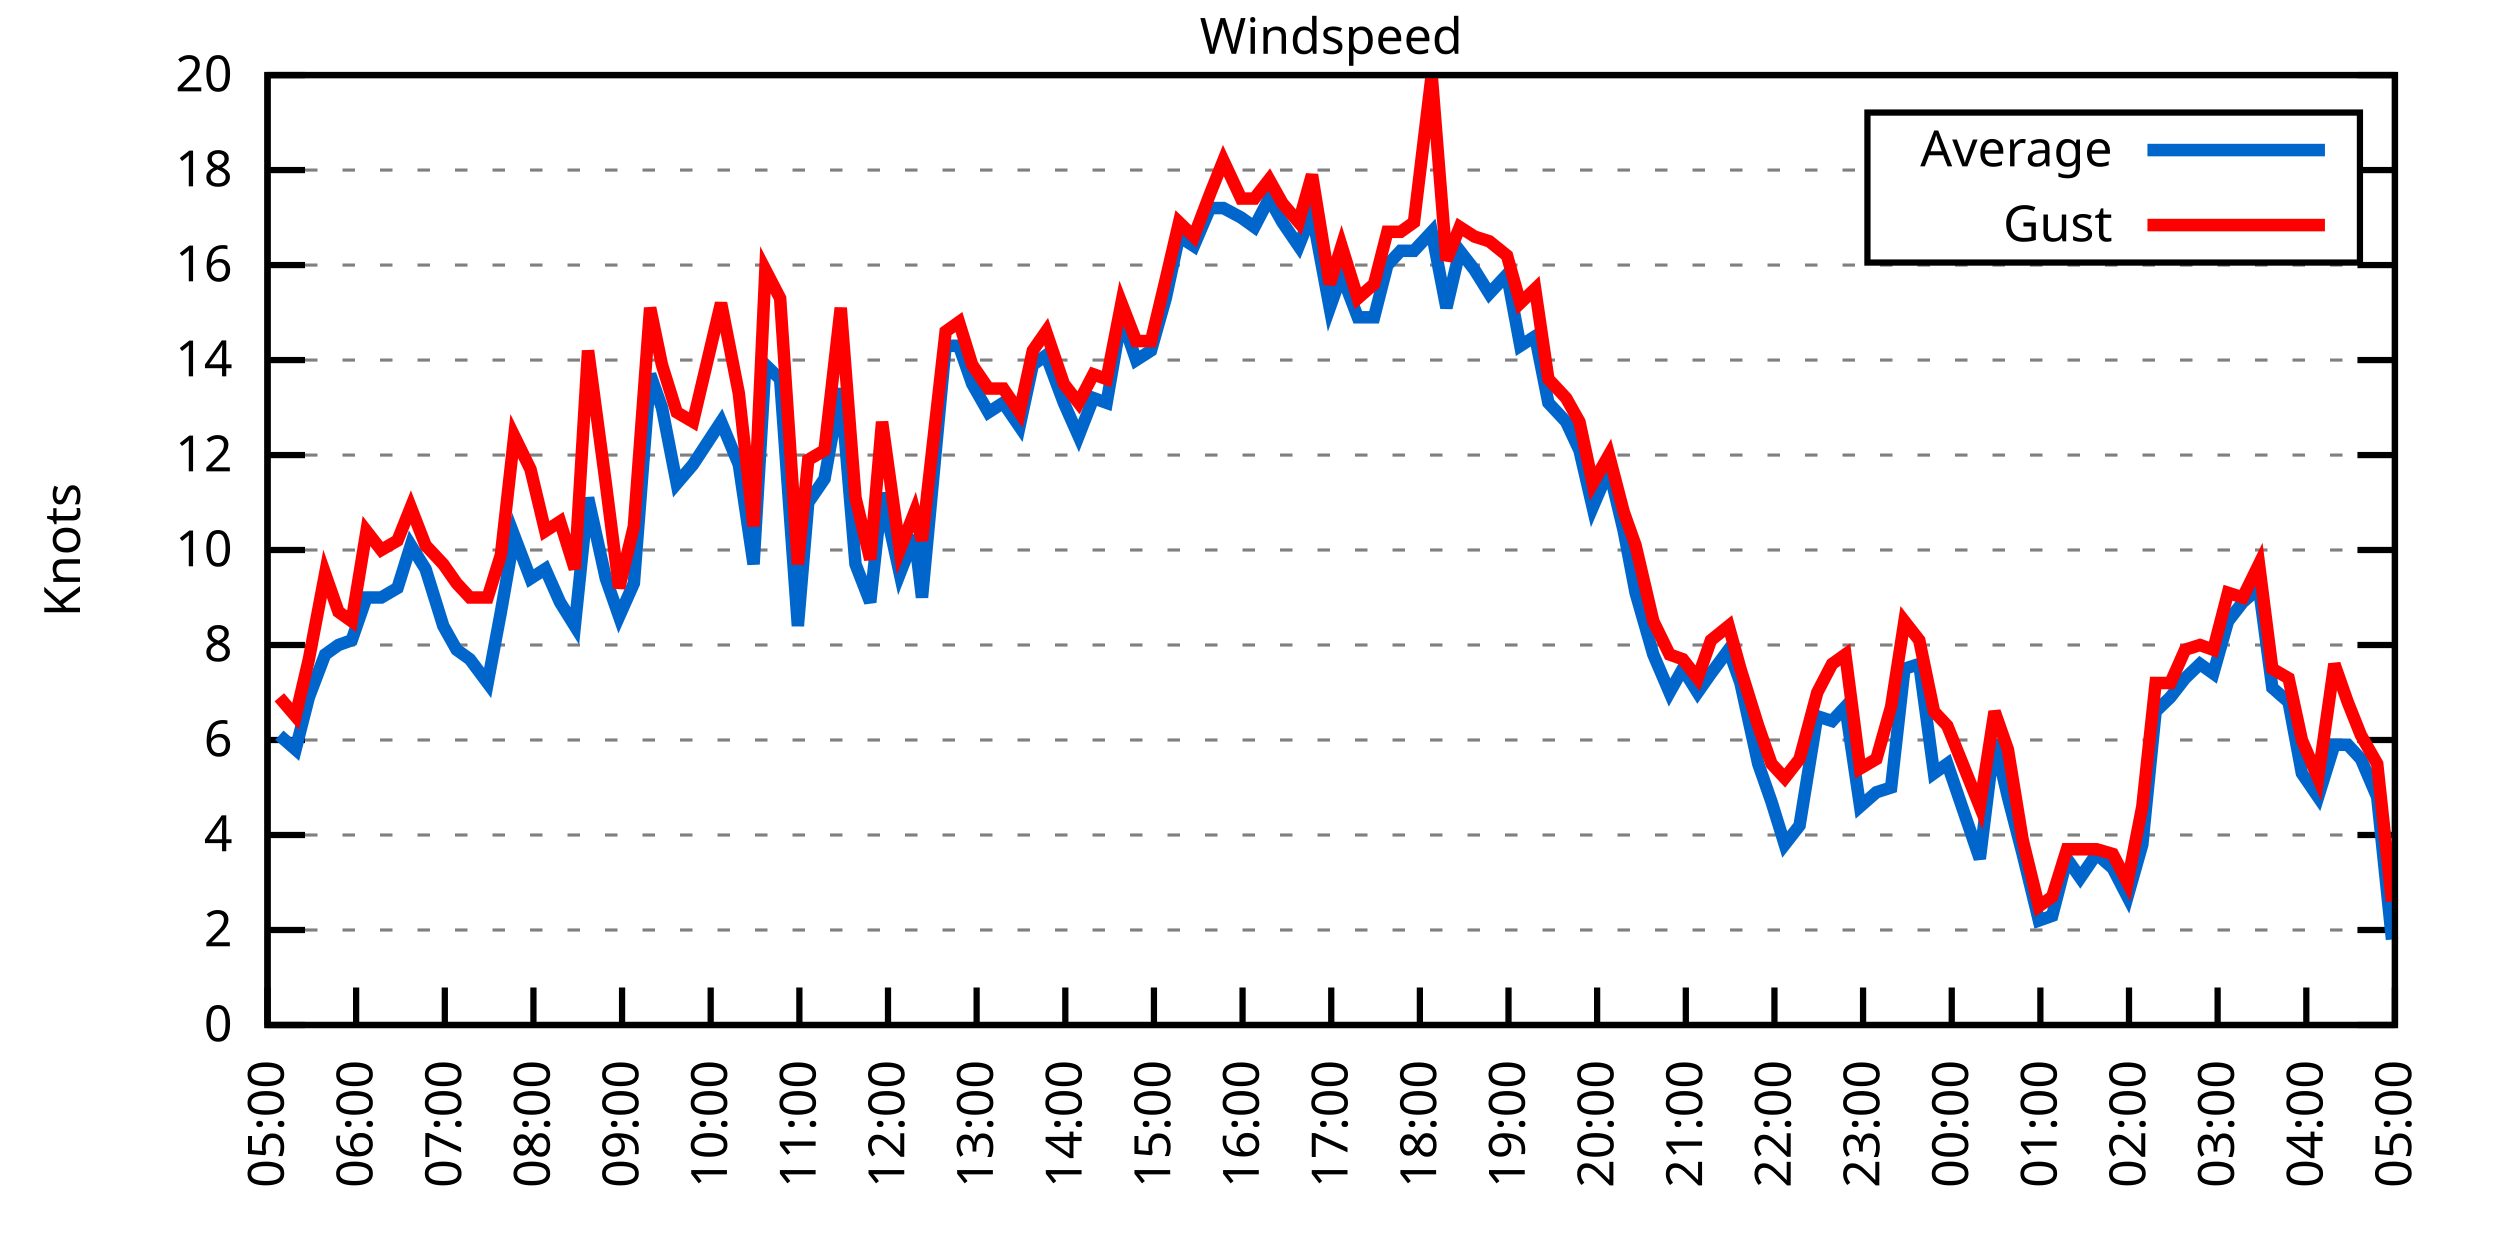
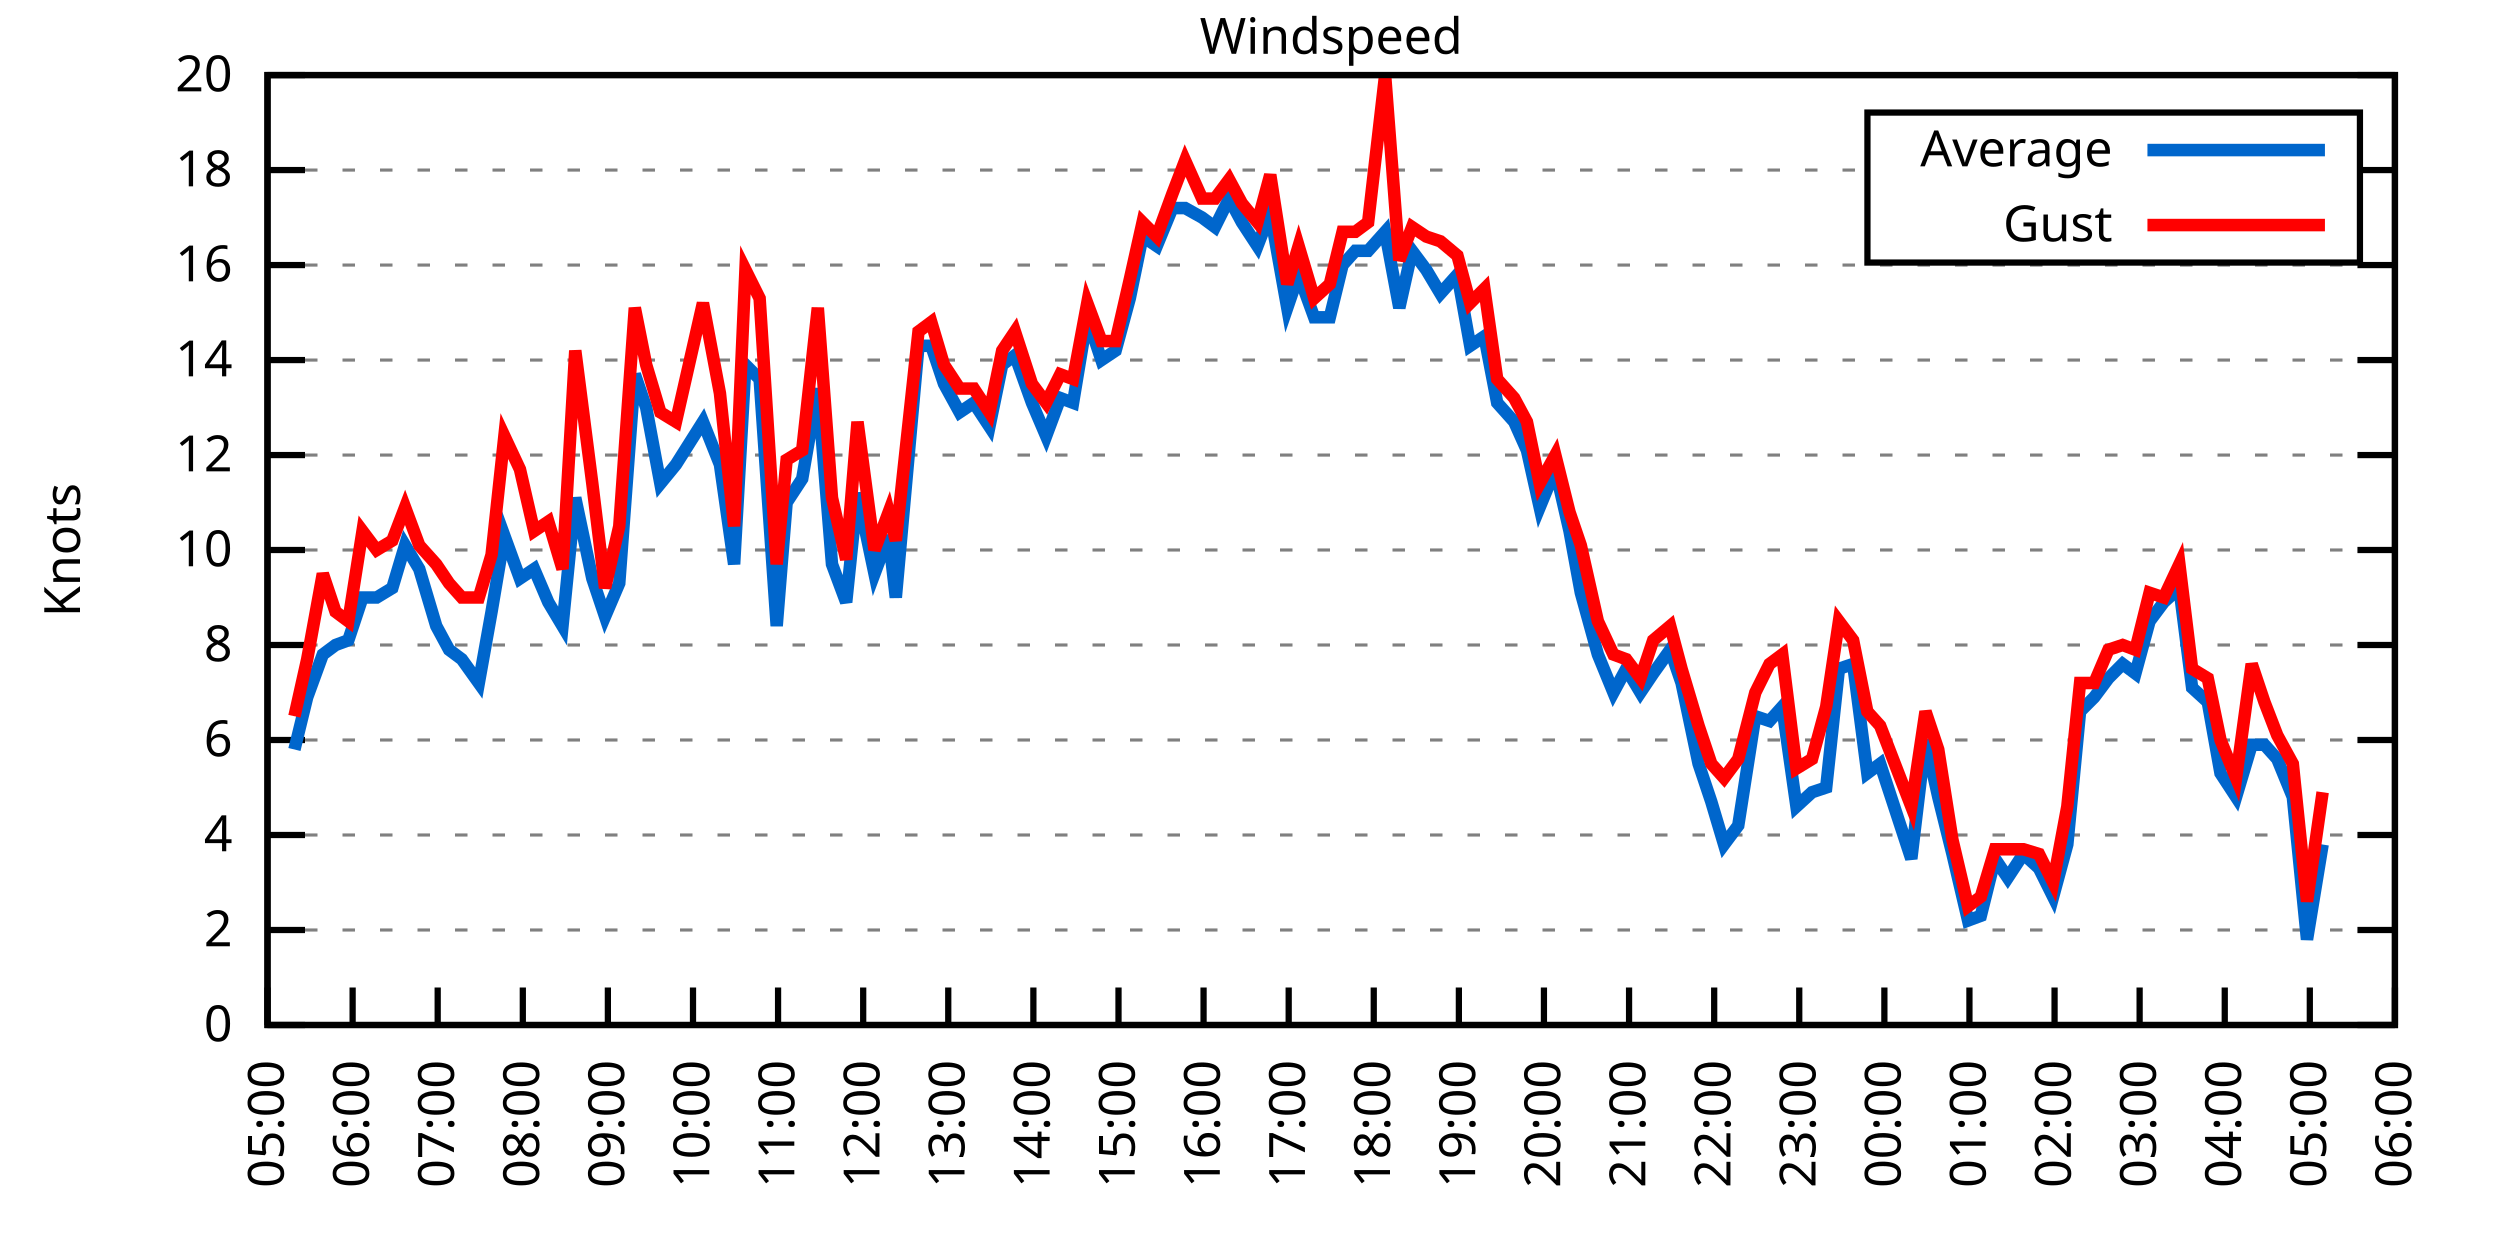
<svg xmlns="http://www.w3.org/2000/svg" xmlns:xlink="http://www.w3.org/1999/xlink" width="400" height="200" viewBox="0 0 400 200">
  <g id="gnuplot_canvas">
    <rect x="0" y="0" width="400" height="200" fill="none" />
    <defs>
      <circle id="gpDot" r="0.5" stroke-width="0.5" stroke="currentColor" />
      <path id="gpPt0" stroke-width="0.333" stroke="currentColor" d="M-1,0 h2 M0,-1 v2" />
      <path id="gpPt1" stroke-width="0.333" stroke="currentColor" d="M-1,-1 L1,1 M1,-1 L-1,1" />
      <path id="gpPt2" stroke-width="0.333" stroke="currentColor" d="M-1,0 L1,0 M0,-1 L0,1 M-1,-1 L1,1 M-1,1 L1,-1" />
      <rect id="gpPt3" stroke-width="0.333" stroke="currentColor" x="-1" y="-1" width="2" height="2" />
      <rect id="gpPt4" stroke-width="0.333" stroke="currentColor" fill="currentColor" x="-1" y="-1" width="2" height="2" />
      <circle id="gpPt5" stroke-width="0.333" stroke="currentColor" cx="0" cy="0" r="1" />
      <use xlink:href="#gpPt5" id="gpPt6" fill="currentColor" stroke="none" />
      <path id="gpPt7" stroke-width="0.333" stroke="currentColor" d="M0,-1.33 L-1.33,0.67 L1.33,0.67 z" />
      <use xlink:href="#gpPt7" id="gpPt8" fill="currentColor" stroke="none" />
      <use xlink:href="#gpPt7" id="gpPt9" stroke="currentColor" transform="rotate(180)" />
      <use xlink:href="#gpPt9" id="gpPt10" fill="currentColor" stroke="none" />
      <use xlink:href="#gpPt3" id="gpPt11" stroke="currentColor" transform="rotate(45)" />
      <use xlink:href="#gpPt11" id="gpPt12" fill="currentColor" stroke="none" />
      <path id="gpPt13" stroke-width="0.333" stroke="currentColor" d="M0,1.330 L1.265,0.411 L0.782,-1.067 L-0.782,-1.076 L-1.265,0.411 z" />
      <use xlink:href="#gpPt13" id="gpPt14" fill="currentColor" stroke="none" />
      <filter id="textbox" filterUnits="objectBoundingBox" x="0" y="0" height="1" width="1">
        <feFlood flood-color="white" flood-opacity="1" result="bgnd" />
        <feComposite in="SourceGraphic" in2="bgnd" operator="atop" />
      </filter>
      <filter id="greybox" filterUnits="objectBoundingBox" x="0" y="0" height="1" width="1">
        <feFlood flood-color="lightgrey" flood-opacity="1" result="grey" />
        <feComposite in="SourceGraphic" in2="grey" operator="atop" />
      </filter>
    </defs>
    <g fill="none" color="white" stroke="currentColor" stroke-width="1.00" stroke-linecap="butt" stroke-linejoin="miter">
</g>
    <g fill="none" color="black" stroke="currentColor" stroke-width="1.00" stroke-linecap="butt" stroke-linejoin="miter">
      <g stroke="none" shape-rendering="crispEdges">
        <polygon fill="rgb(255, 255, 255)" points="42.80,164.00 383.18,164.00 383.18,12.02 42.80,12.02 " />
      </g>
    </g>
    <g fill="none" color="black" stroke="currentColor" stroke-width="1.00" stroke-linecap="butt" stroke-linejoin="miter">
</g>
    <g fill="none" color="black" stroke="black" stroke-width="0.50" stroke-linecap="butt" stroke-linejoin="miter">
</g>
    <g fill="none" color="gray" stroke="currentColor" stroke-width="0.50" stroke-linecap="butt" stroke-linejoin="miter">
      <path stroke="gray" stroke-dasharray="2,4" class="gridline" d="M42.80,164.00 L383.19,164.00  " />
    </g>
    <g fill="none" color="gray" stroke="gray" stroke-width="1.00" stroke-linecap="butt" stroke-linejoin="miter">
</g>
    <g fill="none" color="black" stroke="currentColor" stroke-width="1.00" stroke-linecap="butt" stroke-linejoin="miter">
      <path stroke="black" d="M42.80,164.00 L48.80,164.00 M383.19,164.00 L377.19,164.00  " />
      <g transform="translate(37.20,166.60)" stroke="none" fill="black" font-family="Sans" font-size="8.00" text-anchor="end">
        <text>
          <tspan font-family="Sans"> 0</tspan>
        </text>
      </g>
    </g>
    <g fill="none" color="black" stroke="currentColor" stroke-width="1.00" stroke-linecap="butt" stroke-linejoin="miter">
</g>
    <g fill="none" color="black" stroke="black" stroke-width="0.50" stroke-linecap="butt" stroke-linejoin="miter">
</g>
    <g fill="none" color="gray" stroke="currentColor" stroke-width="0.50" stroke-linecap="butt" stroke-linejoin="miter">
      <path stroke="gray" stroke-dasharray="2,4" class="gridline" d="M42.80,148.80 L383.19,148.80  " />
    </g>
    <g fill="none" color="gray" stroke="gray" stroke-width="1.00" stroke-linecap="butt" stroke-linejoin="miter">
</g>
    <g fill="none" color="black" stroke="currentColor" stroke-width="1.00" stroke-linecap="butt" stroke-linejoin="miter">
      <path stroke="black" d="M42.80,148.80 L48.80,148.80 M383.19,148.80 L377.19,148.80  " />
      <g transform="translate(37.20,151.40)" stroke="none" fill="black" font-family="Sans" font-size="8.00" text-anchor="end">
        <text>
          <tspan font-family="Sans"> 2</tspan>
        </text>
      </g>
    </g>
    <g fill="none" color="black" stroke="currentColor" stroke-width="1.00" stroke-linecap="butt" stroke-linejoin="miter">
</g>
    <g fill="none" color="black" stroke="black" stroke-width="0.50" stroke-linecap="butt" stroke-linejoin="miter">
</g>
    <g fill="none" color="gray" stroke="currentColor" stroke-width="0.50" stroke-linecap="butt" stroke-linejoin="miter">
      <path stroke="gray" stroke-dasharray="2,4" class="gridline" d="M42.80,133.60 L383.19,133.60  " />
    </g>
    <g fill="none" color="gray" stroke="gray" stroke-width="1.00" stroke-linecap="butt" stroke-linejoin="miter">
</g>
    <g fill="none" color="black" stroke="currentColor" stroke-width="1.00" stroke-linecap="butt" stroke-linejoin="miter">
      <path stroke="black" d="M42.80,133.60 L48.80,133.60 M383.19,133.60 L377.19,133.60  " />
      <g transform="translate(37.20,136.20)" stroke="none" fill="black" font-family="Sans" font-size="8.00" text-anchor="end">
        <text>
          <tspan font-family="Sans"> 4</tspan>
        </text>
      </g>
    </g>
    <g fill="none" color="black" stroke="currentColor" stroke-width="1.00" stroke-linecap="butt" stroke-linejoin="miter">
</g>
    <g fill="none" color="black" stroke="black" stroke-width="0.50" stroke-linecap="butt" stroke-linejoin="miter">
</g>
    <g fill="none" color="gray" stroke="currentColor" stroke-width="0.50" stroke-linecap="butt" stroke-linejoin="miter">
      <path stroke="gray" stroke-dasharray="2,4" class="gridline" d="M42.80,118.40 L383.19,118.40  " />
    </g>
    <g fill="none" color="gray" stroke="gray" stroke-width="1.00" stroke-linecap="butt" stroke-linejoin="miter">
</g>
    <g fill="none" color="black" stroke="currentColor" stroke-width="1.00" stroke-linecap="butt" stroke-linejoin="miter">
      <path stroke="black" d="M42.80,118.40 L48.80,118.40 M383.19,118.40 L377.19,118.40  " />
      <g transform="translate(37.20,121.00)" stroke="none" fill="black" font-family="Sans" font-size="8.00" text-anchor="end">
        <text>
          <tspan font-family="Sans"> 6</tspan>
        </text>
      </g>
    </g>
    <g fill="none" color="black" stroke="currentColor" stroke-width="1.00" stroke-linecap="butt" stroke-linejoin="miter">
</g>
    <g fill="none" color="black" stroke="black" stroke-width="0.50" stroke-linecap="butt" stroke-linejoin="miter">
</g>
    <g fill="none" color="gray" stroke="currentColor" stroke-width="0.50" stroke-linecap="butt" stroke-linejoin="miter">
      <path stroke="gray" stroke-dasharray="2,4" class="gridline" d="M42.80,103.20 L383.19,103.20  " />
    </g>
    <g fill="none" color="gray" stroke="gray" stroke-width="1.00" stroke-linecap="butt" stroke-linejoin="miter">
</g>
    <g fill="none" color="black" stroke="currentColor" stroke-width="1.00" stroke-linecap="butt" stroke-linejoin="miter">
      <path stroke="black" d="M42.80,103.20 L48.80,103.20 M383.19,103.20 L377.19,103.20  " />
      <g transform="translate(37.20,105.80)" stroke="none" fill="black" font-family="Sans" font-size="8.00" text-anchor="end">
        <text>
          <tspan font-family="Sans"> 8</tspan>
        </text>
      </g>
    </g>
    <g fill="none" color="black" stroke="currentColor" stroke-width="1.00" stroke-linecap="butt" stroke-linejoin="miter">
</g>
    <g fill="none" color="black" stroke="black" stroke-width="0.50" stroke-linecap="butt" stroke-linejoin="miter">
</g>
    <g fill="none" color="gray" stroke="currentColor" stroke-width="0.50" stroke-linecap="butt" stroke-linejoin="miter">
      <path stroke="gray" stroke-dasharray="2,4" class="gridline" d="M42.80,88.00 L383.19,88.00  " />
    </g>
    <g fill="none" color="gray" stroke="gray" stroke-width="1.00" stroke-linecap="butt" stroke-linejoin="miter">
</g>
    <g fill="none" color="black" stroke="currentColor" stroke-width="1.00" stroke-linecap="butt" stroke-linejoin="miter">
      <path stroke="black" d="M42.80,88.00 L48.80,88.00 M383.19,88.00 L377.19,88.00  " />
      <g transform="translate(37.20,90.60)" stroke="none" fill="black" font-family="Sans" font-size="8.00" text-anchor="end">
        <text>
          <tspan font-family="Sans"> 10</tspan>
        </text>
      </g>
    </g>
    <g fill="none" color="black" stroke="currentColor" stroke-width="1.00" stroke-linecap="butt" stroke-linejoin="miter">
</g>
    <g fill="none" color="black" stroke="black" stroke-width="0.50" stroke-linecap="butt" stroke-linejoin="miter">
</g>
    <g fill="none" color="gray" stroke="currentColor" stroke-width="0.50" stroke-linecap="butt" stroke-linejoin="miter">
      <path stroke="gray" stroke-dasharray="2,4" class="gridline" d="M42.80,72.81 L383.19,72.81  " />
    </g>
    <g fill="none" color="gray" stroke="gray" stroke-width="1.00" stroke-linecap="butt" stroke-linejoin="miter">
</g>
    <g fill="none" color="black" stroke="currentColor" stroke-width="1.00" stroke-linecap="butt" stroke-linejoin="miter">
      <path stroke="black" d="M42.80,72.81 L48.80,72.81 M383.19,72.81 L377.19,72.81  " />
      <g transform="translate(37.20,75.41)" stroke="none" fill="black" font-family="Sans" font-size="8.00" text-anchor="end">
        <text>
          <tspan font-family="Sans"> 12</tspan>
        </text>
      </g>
    </g>
    <g fill="none" color="black" stroke="currentColor" stroke-width="1.00" stroke-linecap="butt" stroke-linejoin="miter">
</g>
    <g fill="none" color="black" stroke="black" stroke-width="0.50" stroke-linecap="butt" stroke-linejoin="miter">
</g>
    <g fill="none" color="gray" stroke="currentColor" stroke-width="0.50" stroke-linecap="butt" stroke-linejoin="miter">
      <path stroke="gray" stroke-dasharray="2,4" class="gridline" d="M42.80,57.61 L383.19,57.61  " />
    </g>
    <g fill="none" color="gray" stroke="gray" stroke-width="1.00" stroke-linecap="butt" stroke-linejoin="miter">
</g>
    <g fill="none" color="black" stroke="currentColor" stroke-width="1.00" stroke-linecap="butt" stroke-linejoin="miter">
      <path stroke="black" d="M42.80,57.61 L48.80,57.61 M383.19,57.61 L377.19,57.61  " />
      <g transform="translate(37.20,60.21)" stroke="none" fill="black" font-family="Sans" font-size="8.00" text-anchor="end">
        <text>
          <tspan font-family="Sans"> 14</tspan>
        </text>
      </g>
    </g>
    <g fill="none" color="black" stroke="currentColor" stroke-width="1.00" stroke-linecap="butt" stroke-linejoin="miter">
</g>
    <g fill="none" color="black" stroke="black" stroke-width="0.50" stroke-linecap="butt" stroke-linejoin="miter">
</g>
    <g fill="none" color="gray" stroke="currentColor" stroke-width="0.50" stroke-linecap="butt" stroke-linejoin="miter">
      <path stroke="gray" stroke-dasharray="2,4" class="gridline" d="M42.80,42.41 L383.19,42.41  " />
    </g>
    <g fill="none" color="gray" stroke="gray" stroke-width="1.00" stroke-linecap="butt" stroke-linejoin="miter">
</g>
    <g fill="none" color="black" stroke="currentColor" stroke-width="1.00" stroke-linecap="butt" stroke-linejoin="miter">
      <path stroke="black" d="M42.80,42.41 L48.80,42.41 M383.19,42.41 L377.19,42.41  " />
      <g transform="translate(37.20,45.01)" stroke="none" fill="black" font-family="Sans" font-size="8.00" text-anchor="end">
        <text>
          <tspan font-family="Sans"> 16</tspan>
        </text>
      </g>
    </g>
    <g fill="none" color="black" stroke="currentColor" stroke-width="1.00" stroke-linecap="butt" stroke-linejoin="miter">
</g>
    <g fill="none" color="black" stroke="black" stroke-width="0.50" stroke-linecap="butt" stroke-linejoin="miter">
</g>
    <g fill="none" color="gray" stroke="currentColor" stroke-width="0.50" stroke-linecap="butt" stroke-linejoin="miter">
      <path stroke="gray" stroke-dasharray="2,4" class="gridline" d="M42.80,27.21 L298.79,27.21 M377.59,27.21 L383.19,27.21  " />
    </g>
    <g fill="none" color="gray" stroke="gray" stroke-width="1.00" stroke-linecap="butt" stroke-linejoin="miter">
</g>
    <g fill="none" color="black" stroke="currentColor" stroke-width="1.00" stroke-linecap="butt" stroke-linejoin="miter">
      <path stroke="black" d="M42.80,27.21 L48.80,27.21 M383.19,27.21 L377.19,27.21  " />
      <g transform="translate(37.20,29.81)" stroke="none" fill="black" font-family="Sans" font-size="8.00" text-anchor="end">
        <text>
          <tspan font-family="Sans"> 18</tspan>
        </text>
      </g>
    </g>
    <g fill="none" color="black" stroke="currentColor" stroke-width="1.00" stroke-linecap="butt" stroke-linejoin="miter">
</g>
    <g fill="none" color="black" stroke="black" stroke-width="0.50" stroke-linecap="butt" stroke-linejoin="miter">
</g>
    <g fill="none" color="gray" stroke="currentColor" stroke-width="0.50" stroke-linecap="butt" stroke-linejoin="miter">
      <path stroke="gray" stroke-dasharray="2,4" class="gridline" d="M42.80,12.01 L383.19,12.01  " />
    </g>
    <g fill="none" color="gray" stroke="gray" stroke-width="1.00" stroke-linecap="butt" stroke-linejoin="miter">
</g>
    <g fill="none" color="black" stroke="currentColor" stroke-width="1.00" stroke-linecap="butt" stroke-linejoin="miter">
      <path stroke="black" d="M42.80,12.01 L48.80,12.01 M383.19,12.01 L377.19,12.01  " />
      <g transform="translate(37.20,14.61)" stroke="none" fill="black" font-family="Sans" font-size="8.00" text-anchor="end">
        <text>
          <tspan font-family="Sans"> 20</tspan>
        </text>
      </g>
    </g>
    <g fill="none" color="black" stroke="currentColor" stroke-width="1.00" stroke-linecap="butt" stroke-linejoin="miter">
      <path stroke="black" d="M42.80,164.00 L42.80,158.00  " />
      <g transform="translate(45.40,169.60) rotate(270.00)" stroke="none" fill="black" font-family="Sans" font-size="8.00" text-anchor="end">
        <text>
          <tspan font-family="Sans">05:00</tspan>
        </text>
      </g>
    </g>
    <g fill="none" color="black" stroke="currentColor" stroke-width="1.00" stroke-linecap="butt" stroke-linejoin="miter">
-       <path stroke="black" d="M56.98,164.00 L56.98,158.00  " />
-       <g transform="translate(59.58,169.60) rotate(270.00)" stroke="none" fill="black" font-family="Sans" font-size="8.00" text-anchor="end">
+       <path stroke="black" d="M56.42,164.00 L56.42,158.00  " />
+       <g transform="translate(59.02,169.60) rotate(270.00)" stroke="none" fill="black" font-family="Sans" font-size="8.00" text-anchor="end">
        <text>
          <tspan font-family="Sans">06:00</tspan>
        </text>
      </g>
    </g>
    <g fill="none" color="black" stroke="currentColor" stroke-width="1.00" stroke-linecap="butt" stroke-linejoin="miter">
-       <path stroke="black" d="M71.17,164.00 L71.17,158.00  " />
-       <g transform="translate(73.77,169.60) rotate(270.00)" stroke="none" fill="black" font-family="Sans" font-size="8.00" text-anchor="end">
+       <path stroke="black" d="M70.03,164.00 L70.03,158.00  " />
+       <g transform="translate(72.63,169.60) rotate(270.00)" stroke="none" fill="black" font-family="Sans" font-size="8.00" text-anchor="end">
        <text>
          <tspan font-family="Sans">07:00</tspan>
        </text>
      </g>
    </g>
    <g fill="none" color="black" stroke="currentColor" stroke-width="1.00" stroke-linecap="butt" stroke-linejoin="miter">
-       <path stroke="black" d="M85.35,164.00 L85.35,158.00  " />
-       <g transform="translate(87.95,169.60) rotate(270.00)" stroke="none" fill="black" font-family="Sans" font-size="8.00" text-anchor="end">
+       <path stroke="black" d="M83.65,164.00 L83.65,158.00  " />
+       <g transform="translate(86.25,169.60) rotate(270.00)" stroke="none" fill="black" font-family="Sans" font-size="8.00" text-anchor="end">
        <text>
          <tspan font-family="Sans">08:00</tspan>
        </text>
      </g>
    </g>
    <g fill="none" color="black" stroke="currentColor" stroke-width="1.00" stroke-linecap="butt" stroke-linejoin="miter">
-       <path stroke="black" d="M99.53,164.00 L99.53,158.00  " />
-       <g transform="translate(102.13,169.60) rotate(270.00)" stroke="none" fill="black" font-family="Sans" font-size="8.00" text-anchor="end">
+       <path stroke="black" d="M97.26,164.00 L97.26,158.00  " />
+       <g transform="translate(99.86,169.60) rotate(270.00)" stroke="none" fill="black" font-family="Sans" font-size="8.00" text-anchor="end">
        <text>
          <tspan font-family="Sans">09:00</tspan>
        </text>
      </g>
    </g>
    <g fill="none" color="black" stroke="currentColor" stroke-width="1.00" stroke-linecap="butt" stroke-linejoin="miter">
-       <path stroke="black" d="M113.71,164.00 L113.71,158.00  " />
-       <g transform="translate(116.31,169.60) rotate(270.00)" stroke="none" fill="black" font-family="Sans" font-size="8.00" text-anchor="end">
+       <path stroke="black" d="M110.88,164.00 L110.88,158.00  " />
+       <g transform="translate(113.48,169.60) rotate(270.00)" stroke="none" fill="black" font-family="Sans" font-size="8.00" text-anchor="end">
        <text>
          <tspan font-family="Sans">10:00</tspan>
        </text>
      </g>
    </g>
    <g fill="none" color="black" stroke="currentColor" stroke-width="1.00" stroke-linecap="butt" stroke-linejoin="miter">
-       <path stroke="black" d="M127.90,164.00 L127.90,158.00  " />
-       <g transform="translate(130.50,169.60) rotate(270.00)" stroke="none" fill="black" font-family="Sans" font-size="8.00" text-anchor="end">
+       <path stroke="black" d="M124.49,164.00 L124.49,158.00  " />
+       <g transform="translate(127.09,169.60) rotate(270.00)" stroke="none" fill="black" font-family="Sans" font-size="8.00" text-anchor="end">
        <text>
          <tspan font-family="Sans">11:00</tspan>
        </text>
      </g>
    </g>
    <g fill="none" color="black" stroke="currentColor" stroke-width="1.00" stroke-linecap="butt" stroke-linejoin="miter">
-       <path stroke="black" d="M142.08,164.00 L142.08,158.00  " />
-       <g transform="translate(144.68,169.60) rotate(270.00)" stroke="none" fill="black" font-family="Sans" font-size="8.00" text-anchor="end">
+       <path stroke="black" d="M138.11,164.00 L138.11,158.00  " />
+       <g transform="translate(140.71,169.60) rotate(270.00)" stroke="none" fill="black" font-family="Sans" font-size="8.00" text-anchor="end">
        <text>
          <tspan font-family="Sans">12:00</tspan>
        </text>
      </g>
    </g>
    <g fill="none" color="black" stroke="currentColor" stroke-width="1.00" stroke-linecap="butt" stroke-linejoin="miter">
-       <path stroke="black" d="M156.26,164.00 L156.26,158.00  " />
-       <g transform="translate(158.86,169.60) rotate(270.00)" stroke="none" fill="black" font-family="Sans" font-size="8.00" text-anchor="end">
+       <path stroke="black" d="M151.72,164.00 L151.72,158.00  " />
+       <g transform="translate(154.32,169.60) rotate(270.00)" stroke="none" fill="black" font-family="Sans" font-size="8.00" text-anchor="end">
        <text>
          <tspan font-family="Sans">13:00</tspan>
        </text>
      </g>
    </g>
    <g fill="none" color="black" stroke="currentColor" stroke-width="1.00" stroke-linecap="butt" stroke-linejoin="miter">
-       <path stroke="black" d="M170.45,164.00 L170.45,158.00  " />
-       <g transform="translate(173.05,169.60) rotate(270.00)" stroke="none" fill="black" font-family="Sans" font-size="8.00" text-anchor="end">
+       <path stroke="black" d="M165.34,164.00 L165.34,158.00  " />
+       <g transform="translate(167.94,169.60) rotate(270.00)" stroke="none" fill="black" font-family="Sans" font-size="8.00" text-anchor="end">
        <text>
          <tspan font-family="Sans">14:00</tspan>
        </text>
      </g>
    </g>
    <g fill="none" color="black" stroke="currentColor" stroke-width="1.00" stroke-linecap="butt" stroke-linejoin="miter">
-       <path stroke="black" d="M184.63,164.00 L184.63,158.00  " />
-       <g transform="translate(187.23,169.60) rotate(270.00)" stroke="none" fill="black" font-family="Sans" font-size="8.00" text-anchor="end">
+       <path stroke="black" d="M178.96,164.00 L178.96,158.00  " />
+       <g transform="translate(181.56,169.60) rotate(270.00)" stroke="none" fill="black" font-family="Sans" font-size="8.00" text-anchor="end">
        <text>
          <tspan font-family="Sans">15:00</tspan>
        </text>
      </g>
    </g>
    <g fill="none" color="black" stroke="currentColor" stroke-width="1.00" stroke-linecap="butt" stroke-linejoin="miter">
-       <path stroke="black" d="M198.81,164.00 L198.81,158.00  " />
-       <g transform="translate(201.41,169.60) rotate(270.00)" stroke="none" fill="black" font-family="Sans" font-size="8.00" text-anchor="end">
+       <path stroke="black" d="M192.57,164.00 L192.57,158.00  " />
+       <g transform="translate(195.17,169.60) rotate(270.00)" stroke="none" fill="black" font-family="Sans" font-size="8.00" text-anchor="end">
        <text>
          <tspan font-family="Sans">16:00</tspan>
        </text>
      </g>
    </g>
    <g fill="none" color="black" stroke="currentColor" stroke-width="1.00" stroke-linecap="butt" stroke-linejoin="miter">
-       <path stroke="black" d="M213.00,164.00 L213.00,158.00  " />
-       <g transform="translate(215.60,169.60) rotate(270.00)" stroke="none" fill="black" font-family="Sans" font-size="8.00" text-anchor="end">
+       <path stroke="black" d="M206.19,164.00 L206.19,158.00  " />
+       <g transform="translate(208.79,169.60) rotate(270.00)" stroke="none" fill="black" font-family="Sans" font-size="8.00" text-anchor="end">
        <text>
          <tspan font-family="Sans">17:00</tspan>
        </text>
      </g>
    </g>
    <g fill="none" color="black" stroke="currentColor" stroke-width="1.00" stroke-linecap="butt" stroke-linejoin="miter">
-       <path stroke="black" d="M227.18,164.00 L227.18,158.00  " />
-       <g transform="translate(229.78,169.60) rotate(270.00)" stroke="none" fill="black" font-family="Sans" font-size="8.00" text-anchor="end">
+       <path stroke="black" d="M219.80,164.00 L219.80,158.00  " />
+       <g transform="translate(222.40,169.60) rotate(270.00)" stroke="none" fill="black" font-family="Sans" font-size="8.00" text-anchor="end">
        <text>
          <tspan font-family="Sans">18:00</tspan>
        </text>
      </g>
    </g>
    <g fill="none" color="black" stroke="currentColor" stroke-width="1.00" stroke-linecap="butt" stroke-linejoin="miter">
-       <path stroke="black" d="M241.36,164.00 L241.36,158.00  " />
-       <g transform="translate(243.96,169.60) rotate(270.00)" stroke="none" fill="black" font-family="Sans" font-size="8.00" text-anchor="end">
+       <path stroke="black" d="M233.42,164.00 L233.42,158.00  " />
+       <g transform="translate(236.02,169.60) rotate(270.00)" stroke="none" fill="black" font-family="Sans" font-size="8.00" text-anchor="end">
        <text>
          <tspan font-family="Sans">19:00</tspan>
        </text>
      </g>
    </g>
    <g fill="none" color="black" stroke="currentColor" stroke-width="1.00" stroke-linecap="butt" stroke-linejoin="miter">
-       <path stroke="black" d="M255.54,164.00 L255.54,158.00  " />
-       <g transform="translate(258.14,169.60) rotate(270.00)" stroke="none" fill="black" font-family="Sans" font-size="8.00" text-anchor="end">
+       <path stroke="black" d="M247.03,164.00 L247.03,158.00  " />
+       <g transform="translate(249.63,169.60) rotate(270.00)" stroke="none" fill="black" font-family="Sans" font-size="8.00" text-anchor="end">
        <text>
          <tspan font-family="Sans">20:00</tspan>
        </text>
      </g>
    </g>
    <g fill="none" color="black" stroke="currentColor" stroke-width="1.00" stroke-linecap="butt" stroke-linejoin="miter">
-       <path stroke="black" d="M269.73,164.00 L269.73,158.00  " />
-       <g transform="translate(272.33,169.60) rotate(270.00)" stroke="none" fill="black" font-family="Sans" font-size="8.00" text-anchor="end">
+       <path stroke="black" d="M260.65,164.00 L260.65,158.00  " />
+       <g transform="translate(263.25,169.60) rotate(270.00)" stroke="none" fill="black" font-family="Sans" font-size="8.00" text-anchor="end">
        <text>
          <tspan font-family="Sans">21:00</tspan>
        </text>
      </g>
    </g>
    <g fill="none" color="black" stroke="currentColor" stroke-width="1.00" stroke-linecap="butt" stroke-linejoin="miter">
-       <path stroke="black" d="M283.91,164.00 L283.91,158.00  " />
-       <g transform="translate(286.51,169.60) rotate(270.00)" stroke="none" fill="black" font-family="Sans" font-size="8.00" text-anchor="end">
+       <path stroke="black" d="M274.27,164.00 L274.27,158.00  " />
+       <g transform="translate(276.87,169.60) rotate(270.00)" stroke="none" fill="black" font-family="Sans" font-size="8.00" text-anchor="end">
        <text>
          <tspan font-family="Sans">22:00</tspan>
        </text>
      </g>
    </g>
    <g fill="none" color="black" stroke="currentColor" stroke-width="1.00" stroke-linecap="butt" stroke-linejoin="miter">
-       <path stroke="black" d="M298.09,164.00 L298.09,158.00  " />
-       <g transform="translate(300.69,169.60) rotate(270.00)" stroke="none" fill="black" font-family="Sans" font-size="8.00" text-anchor="end">
+       <path stroke="black" d="M287.88,164.00 L287.88,158.00  " />
+       <g transform="translate(290.48,169.60) rotate(270.00)" stroke="none" fill="black" font-family="Sans" font-size="8.00" text-anchor="end">
        <text>
          <tspan font-family="Sans">23:00</tspan>
        </text>
      </g>
    </g>
    <g fill="none" color="black" stroke="currentColor" stroke-width="1.00" stroke-linecap="butt" stroke-linejoin="miter">
-       <path stroke="black" d="M312.28,164.00 L312.28,158.00  " />
-       <g transform="translate(314.88,169.60) rotate(270.00)" stroke="none" fill="black" font-family="Sans" font-size="8.00" text-anchor="end">
+       <path stroke="black" d="M301.50,164.00 L301.50,158.00  " />
+       <g transform="translate(304.10,169.60) rotate(270.00)" stroke="none" fill="black" font-family="Sans" font-size="8.00" text-anchor="end">
        <text>
          <tspan font-family="Sans">00:00</tspan>
        </text>
      </g>
    </g>
    <g fill="none" color="black" stroke="currentColor" stroke-width="1.00" stroke-linecap="butt" stroke-linejoin="miter">
-       <path stroke="black" d="M326.46,164.00 L326.46,158.00  " />
-       <g transform="translate(329.06,169.60) rotate(270.00)" stroke="none" fill="black" font-family="Sans" font-size="8.00" text-anchor="end">
+       <path stroke="black" d="M315.11,164.00 L315.11,158.00  " />
+       <g transform="translate(317.71,169.60) rotate(270.00)" stroke="none" fill="black" font-family="Sans" font-size="8.00" text-anchor="end">
        <text>
          <tspan font-family="Sans">01:00</tspan>
        </text>
      </g>
    </g>
    <g fill="none" color="black" stroke="currentColor" stroke-width="1.00" stroke-linecap="butt" stroke-linejoin="miter">
-       <path stroke="black" d="M340.64,164.00 L340.64,158.00  " />
-       <g transform="translate(343.24,169.60) rotate(270.00)" stroke="none" fill="black" font-family="Sans" font-size="8.00" text-anchor="end">
+       <path stroke="black" d="M328.73,164.00 L328.73,158.00  " />
+       <g transform="translate(331.33,169.60) rotate(270.00)" stroke="none" fill="black" font-family="Sans" font-size="8.00" text-anchor="end">
        <text>
          <tspan font-family="Sans">02:00</tspan>
        </text>
      </g>
    </g>
    <g fill="none" color="black" stroke="currentColor" stroke-width="1.00" stroke-linecap="butt" stroke-linejoin="miter">
-       <path stroke="black" d="M354.82,164.00 L354.82,158.00  " />
-       <g transform="translate(357.42,169.60) rotate(270.00)" stroke="none" fill="black" font-family="Sans" font-size="8.00" text-anchor="end">
+       <path stroke="black" d="M342.34,164.00 L342.34,158.00  " />
+       <g transform="translate(344.94,169.60) rotate(270.00)" stroke="none" fill="black" font-family="Sans" font-size="8.00" text-anchor="end">
        <text>
          <tspan font-family="Sans">03:00</tspan>
        </text>
      </g>
    </g>
    <g fill="none" color="black" stroke="currentColor" stroke-width="1.00" stroke-linecap="butt" stroke-linejoin="miter">
-       <path stroke="black" d="M369.01,164.00 L369.01,158.00  " />
-       <g transform="translate(371.61,169.60) rotate(270.00)" stroke="none" fill="black" font-family="Sans" font-size="8.00" text-anchor="end">
+       <path stroke="black" d="M355.96,164.00 L355.96,158.00  " />
+       <g transform="translate(358.56,169.60) rotate(270.00)" stroke="none" fill="black" font-family="Sans" font-size="8.00" text-anchor="end">
        <text>
          <tspan font-family="Sans">04:00</tspan>
+         </text>
+       </g>
+     </g>
+     <g fill="none" color="black" stroke="currentColor" stroke-width="1.00" stroke-linecap="butt" stroke-linejoin="miter">
+       <path stroke="black" d="M369.57,164.00 L369.57,158.00  " />
+       <g transform="translate(372.17,169.60) rotate(270.00)" stroke="none" fill="black" font-family="Sans" font-size="8.00" text-anchor="end">
+         <text>
+           <tspan font-family="Sans">05:00</tspan>
        </text>
      </g>
    </g>
    <g fill="none" color="black" stroke="currentColor" stroke-width="1.00" stroke-linecap="butt" stroke-linejoin="miter">
      <path stroke="black" d="M383.19,164.00 L383.19,158.00  " />
      <g transform="translate(385.79,169.60) rotate(270.00)" stroke="none" fill="black" font-family="Sans" font-size="8.00" text-anchor="end">
        <text>
-           <tspan font-family="Sans">05:00</tspan>
+           <tspan font-family="Sans">06:00</tspan>
        </text>
      </g>
    </g>
    <g fill="none" color="black" stroke="currentColor" stroke-width="1.00" stroke-linecap="butt" stroke-linejoin="miter">
</g>
    <g fill="none" color="black" stroke="currentColor" stroke-width="1.00" stroke-linecap="butt" stroke-linejoin="miter">
      <path stroke="black" d="M42.80,12.01 L42.80,164.00 L383.19,164.00 L383.19,12.01 L42.80,12.01 Z  " />
    </g>
    <g fill="none" color="black" stroke="currentColor" stroke-width="1.00" stroke-linecap="butt" stroke-linejoin="miter">
</g>
    <g fill="none" color="black" stroke="currentColor" stroke-width="1.00" stroke-linecap="butt" stroke-linejoin="miter">
      <path stroke="black" d="M298.79,42.01 L298.79,18.01 L377.59,18.01 L377.59,42.01 L298.79,42.01 Z  " />
    </g>
    <g id="Windspeed_plot_1">
      <g fill="none" color="white" stroke="black" stroke-width="2.00" stroke-linecap="butt" stroke-linejoin="miter">
</g>
      <g fill="none" color="black" stroke="currentColor" stroke-width="2.00" stroke-linecap="butt" stroke-linejoin="miter">
        <g transform="translate(337.99,26.61)" stroke="none" fill="black" font-family="Sans" font-size="8.00" text-anchor="end">
          <text>
            <tspan font-family="Sans">Average</tspan>
          </text>
        </g>
      </g>
      <g fill="none" color="black" stroke="currentColor" stroke-width="2.00" stroke-linecap="butt" stroke-linejoin="miter">
-         <path stroke="rgb(  0, 102, 204)" d="M343.59,24.01 L371.99,24.01 M44.69,117.64 L47.29,119.92 L49.42,111.56 L52.02,104.72 L54.15,103.20 L56.27,102.44   L58.64,95.60 L61.00,95.60 L63.60,94.08 L65.73,87.25 L68.09,91.04 L70.93,100.16 L73.06,103.96 L75.18,105.48   L78.02,109.28 L80.15,97.88 L82.28,85.73 L84.88,92.56 L87.24,91.04 L89.60,96.36 L91.97,100.16 L94.09,79.65   L96.93,92.56 L99.06,98.64 L101.42,93.32 L104.02,59.89 L105.91,65.21 L108.28,77.37 L110.88,74.33 L115.37,67.49   L118.21,74.33 L120.57,90.28 L122.46,58.37 L124.82,60.65 L127.66,100.16 L129.32,80.41 L131.92,76.61 L134.52,62.17   L136.88,90.28 L139.24,96.36 L141.13,78.89 L143.97,91.80 L146.34,85.73 L147.52,95.60 L151.30,55.33 L153.43,55.33   L155.55,61.41 L158.15,65.97 L160.52,64.45 L163.12,68.25 L165.25,58.37 L167.37,56.85 L170.21,64.45 L172.57,69.77   L174.94,63.69 L177.06,64.45 L179.43,50.77 L181.79,57.61 L184.16,56.09 L186.52,47.73 L188.65,37.85 L191.01,39.37   L193.61,33.29 L195.74,33.29 L198.58,34.81 L200.70,36.33 L203.07,31.77 L205.19,35.57 L207.79,39.37 L209.92,34.05   L212.76,49.25 L214.65,43.93 L217.25,50.77 L219.85,50.77 L221.98,42.41 L224.10,40.13 L226.23,40.13 L229.07,37.09   L231.43,49.25 L233.56,40.13 L235.92,43.17 L238.29,46.97 L241.12,43.93 L243.25,55.33 L245.62,53.81 L247.74,64.45   L250.58,67.49 L252.71,72.05 L254.83,81.17 L257.43,75.09 L259.80,84.97 L261.69,94.84 L264.53,104.72 L267.13,110.80   L269.25,107.00 L271.62,110.80 L273.75,107.76 L276.58,103.96 L278.47,109.28 L281.31,122.20 L283.44,128.28 L285.56,135.12   L287.93,132.08 L290.76,114.60 L293.13,115.36 L295.26,113.08 L297.62,129.04 L300.22,126.76 L302.58,126.00 L304.71,107.00   L307.08,106.24 L309.44,123.72 L311.57,122.20 L316.77,137.40 L319.13,118.40 L321.26,127.52 L323.62,136.64 L326.22,147.28   L328.35,146.52 L330.71,137.40 L332.84,140.44 L335.44,136.64 L338.04,138.92 L340.40,143.48 L342.77,135.12 L344.90,113.84   L347.26,111.56 L349.62,108.52 L351.99,106.24 L354.12,107.76 L356.48,99.40 L358.84,96.36 L361.44,94.08 L363.57,110.04   L366.17,112.32 L368.30,123.72 L370.90,127.52 L373.50,119.16 L375.63,119.16 L377.75,121.44 L380.35,127.52 L382.72,150.32    " />
+         <path stroke="rgb(  0, 102, 204)" d="M343.59,24.01 L371.99,24.01 M47.11,119.92 L49.15,111.56 L51.65,104.72 L53.69,103.20 L55.73,102.44 L58.00,95.60   L60.27,95.60 L62.77,94.08 L64.81,87.25 L67.08,91.04 L69.80,100.16 L71.85,103.96 L73.89,105.48 L76.61,109.28   L78.65,97.88 L80.70,85.73 L83.19,92.56 L85.46,91.04 L87.73,96.36 L90.00,100.16 L92.04,79.65 L94.77,92.56   L96.81,98.64 L99.08,93.32 L101.57,59.89 L103.39,65.21 L105.66,77.37 L108.15,74.33 L112.47,67.49 L115.19,74.33   L117.46,90.28 L119.27,58.37 L121.54,60.65 L124.27,100.16 L125.86,80.41 L128.35,76.61 L130.85,62.17 L133.12,90.28   L135.39,96.36 L137.20,78.89 L139.92,91.80 L142.19,85.73 L143.33,95.60 L146.96,55.33 L149.00,55.33 L151.04,61.41   L153.54,65.97 L155.81,64.45 L158.31,68.25 L160.35,58.37 L162.39,56.85 L165.11,64.45 L167.38,69.77 L169.65,63.69   L171.69,64.45 L173.96,50.77 L176.23,57.61 L178.50,56.09 L180.77,47.73 L182.81,37.85 L185.08,39.37 L187.58,33.29   L189.62,33.29 L192.34,34.81 L194.39,36.33 L196.66,31.77 L198.70,35.57 L201.19,39.37 L203.24,34.05 L205.96,49.25   L207.78,43.93 L210.27,50.77 L212.77,50.77 L214.81,42.41 L216.85,40.13 L218.90,40.13 L221.62,37.09 L223.89,49.25   L225.93,40.13 L228.20,43.17 L230.47,46.97 L233.19,43.93 L235.23,55.33 L237.50,53.81 L239.55,64.45 L242.27,67.49   L244.31,72.05 L246.35,81.17 L248.85,75.09 L251.12,84.97 L252.93,94.84 L255.66,104.72 L258.15,110.80 L260.20,107.00   L262.47,110.80 L264.51,107.76 L267.23,103.96 L269.05,109.28 L271.77,122.20 L273.81,128.28 L275.85,135.12 L278.12,132.08   L280.85,114.60 L283.12,115.36 L285.16,113.08 L287.43,129.04 L289.92,126.76 L292.19,126.00 L294.23,107.00 L296.50,106.24   L298.77,123.72 L300.82,122.20 L305.81,137.40 L308.08,118.40 L310.12,127.52 L312.39,136.64 L314.89,147.28 L316.93,146.52   L319.20,137.40 L321.24,140.44 L323.74,136.64 L326.23,138.92 L328.50,143.48 L330.77,135.12 L332.81,113.84 L335.08,111.56   L337.35,108.52 L339.62,106.24 L341.66,107.76 L343.93,99.40 L346.20,96.36 L348.70,94.08 L350.74,110.04 L353.24,112.32   L355.28,123.72 L357.77,127.52 L360.27,119.16 L362.31,119.16 L364.36,121.44 L366.85,127.52 L369.12,150.32 L371.62,135.12    " />
      </g>
    </g>
    <g id="Windspeed_plot_2">
      <g fill="none" color="black" stroke="currentColor" stroke-width="2.00" stroke-linecap="butt" stroke-linejoin="miter">
        <g transform="translate(337.99,38.61)" stroke="none" fill="black" font-family="Sans" font-size="8.00" text-anchor="end">
          <text>
            <tspan font-family="Sans">Gust</tspan>
          </text>
        </g>
      </g>
      <g fill="none" color="black" stroke="currentColor" stroke-width="2.00" stroke-linecap="butt" stroke-linejoin="miter">
-         <path stroke="rgb(255,   0,   0)" d="M343.59,36.01 L371.99,36.01 M44.69,111.56 L47.29,114.60 L49.42,105.48 L52.02,91.80 L54.15,97.88 L56.27,99.40   L58.64,84.97 L61.00,88.00 L63.60,86.49 L65.73,81.17 L68.09,87.25 L70.93,90.28 L73.06,93.32 L75.18,95.60   L78.02,95.60 L80.15,88.76 L82.28,69.77 L84.88,75.09 L87.24,84.97 L89.60,83.45 L91.97,91.04 L94.09,56.09   L96.93,77.37 L99.06,94.08 L101.42,84.21 L104.02,49.25 L105.91,58.37 L108.28,65.97 L110.88,67.49 L115.37,48.49   L118.21,62.93 L120.57,84.21 L122.46,43.17 L124.82,47.73 L127.66,90.28 L129.32,73.57 L131.92,72.05 L134.52,49.25   L136.88,79.65 L139.24,89.52 L141.13,67.49 L143.97,88.00 L146.34,81.93 L147.52,86.49 L151.30,53.05 L153.43,51.53   L155.55,58.37 L158.15,62.17 L160.52,62.17 L163.12,65.97 L165.25,56.09 L167.37,53.05 L170.21,61.41 L172.57,64.45   L174.94,59.89 L177.06,60.65 L179.43,48.49 L181.79,54.57 L184.16,54.57 L186.52,44.69 L188.65,35.57 L191.01,37.85   L193.61,31.01 L195.74,25.69 L198.58,31.77 L200.70,31.77 L203.07,28.73 L205.19,32.53 L207.79,35.57 L209.92,27.97   L212.76,45.45 L214.65,39.37 L217.25,47.73 L219.85,45.45 L221.98,37.09 L224.10,37.09 L226.23,35.57 L229.07,12.01   L231.43,41.65 L233.56,36.33 L235.92,37.85 L238.29,38.61 L241.12,40.89 L243.25,48.49 L245.62,46.21 L247.74,60.65   L250.58,63.69 L252.71,67.49 L254.83,77.37 L257.43,72.81 L259.80,81.93 L261.69,87.25 L264.53,99.40 L267.13,104.72   L269.25,105.48 L271.62,108.52 L273.75,102.44 L276.58,100.16 L278.47,107.00 L281.31,116.12 L283.44,122.20 L285.56,124.48   L287.93,121.44 L290.76,110.80 L293.13,106.24 L295.26,104.72 L297.62,122.96 L300.22,121.44 L302.58,113.08 L304.71,99.40   L307.08,102.44 L309.44,113.84 L311.57,116.12 L316.77,129.04 L319.13,113.84 L321.26,119.92 L323.62,134.36 L326.22,145.00   L328.35,143.48 L330.71,135.88 L332.84,135.88 L335.44,135.88 L338.04,136.64 L340.40,141.20 L342.77,129.04 L344.90,109.28   L347.26,109.28 L349.62,103.96 L351.99,103.20 L354.12,103.96 L356.48,94.84 L358.84,95.60 L361.44,90.28 L363.57,107.00   L366.17,108.52 L368.30,118.40 L370.90,124.48 L373.50,106.24 L375.63,112.32 L377.75,117.64 L380.35,122.20 L382.72,144.24    " />
+         <path stroke="rgb(255,   0,   0)" d="M343.59,36.01 L371.99,36.01 M47.11,114.60 L49.15,105.48 L51.65,91.80 L53.69,97.88 L55.73,99.40 L58.00,84.97   L60.27,88.00 L62.77,86.49 L64.81,81.17 L67.08,87.25 L69.80,90.28 L71.85,93.32 L73.89,95.60 L76.61,95.60   L78.65,88.76 L80.70,69.77 L83.19,75.09 L85.46,84.97 L87.73,83.45 L90.00,91.04 L92.04,56.09 L94.77,77.37   L96.81,94.08 L99.08,84.21 L101.57,49.25 L103.39,58.37 L105.66,65.97 L108.15,67.49 L112.47,48.49 L115.19,62.93   L117.46,84.21 L119.27,43.17 L121.54,47.73 L124.27,90.28 L125.86,73.57 L128.35,72.05 L130.85,49.25 L133.12,79.65   L135.39,89.52 L137.20,67.49 L139.92,88.00 L142.19,81.93 L143.33,86.49 L146.96,53.05 L149.00,51.53 L151.04,58.37   L153.54,62.17 L155.81,62.17 L158.31,65.97 L160.35,56.09 L162.39,53.05 L165.11,61.41 L167.38,64.45 L169.65,59.89   L171.69,60.65 L173.96,48.49 L176.23,54.57 L178.50,54.57 L180.77,44.69 L182.81,35.57 L185.08,37.85 L187.58,31.01   L189.62,25.69 L192.34,31.77 L194.39,31.77 L196.66,28.73 L198.70,32.53 L201.19,35.57 L203.24,27.97 L205.96,45.45   L207.78,39.37 L210.27,47.73 L212.77,45.45 L214.81,37.09 L216.85,37.09 L218.90,35.57 L221.62,12.01 L223.89,41.65   L225.93,36.33 L228.20,37.85 L230.47,38.61 L233.19,40.89 L235.23,48.49 L237.50,46.21 L239.55,60.65 L242.27,63.69   L244.31,67.49 L246.35,77.37 L248.85,72.81 L251.12,81.93 L252.93,87.25 L255.66,99.40 L258.15,104.72 L260.20,105.48   L262.47,108.52 L264.51,102.44 L267.23,100.16 L269.05,107.00 L271.77,116.12 L273.81,122.20 L275.85,124.48 L278.12,121.44   L280.85,110.80 L283.12,106.24 L285.16,104.72 L287.43,122.96 L289.92,121.44 L292.19,113.08 L294.23,99.40 L296.50,102.44   L298.77,113.84 L300.82,116.12 L305.81,129.04 L308.08,113.84 L310.12,119.92 L312.39,134.36 L314.89,145.00 L316.93,143.48   L319.20,135.88 L321.24,135.88 L323.74,135.88 L326.23,136.64 L328.50,141.20 L330.77,129.04 L332.81,109.28 L335.08,109.28   L337.35,103.96 L339.62,103.20 L341.66,103.96 L343.93,94.84 L346.20,95.60 L348.70,90.28 L350.74,107.00 L353.24,108.52   L355.28,118.40 L357.77,124.48 L360.27,106.24 L362.31,112.32 L364.36,117.64 L366.85,122.20 L369.12,144.24 L371.62,126.76    " />
      </g>
    </g>
    <g fill="none" color="black" stroke="currentColor" stroke-width="2.00" stroke-linecap="butt" stroke-linejoin="miter">
</g>
    <g fill="none" color="black" stroke="black" stroke-width="1.00" stroke-linecap="butt" stroke-linejoin="miter">
</g>
    <g fill="none" color="black" stroke="currentColor" stroke-width="1.00" stroke-linecap="butt" stroke-linejoin="miter">
      <path stroke="black" d="M42.80,12.01 L42.80,164.00 L383.19,164.00 L383.19,12.01 L42.80,12.01 Z  " />
      <g transform="translate(12.80,88.01) rotate(270.00)" stroke="none" fill="black" font-family="Sans" font-size="8.00" text-anchor="middle">
        <text>
          <tspan font-family="Sans">Knots</tspan>
        </text>
      </g>
    </g>
    <g fill="none" color="black" stroke="currentColor" stroke-width="1.00" stroke-linecap="butt" stroke-linejoin="miter">
</g>
    <g fill="none" color="black" stroke="currentColor" stroke-width="1.00" stroke-linecap="butt" stroke-linejoin="miter">
      <g transform="translate(212.99,8.61)" stroke="none" fill="black" font-family="Sans" font-size="8.00" text-anchor="middle">
        <text>
          <tspan font-family="Sans">Windspeed</tspan>
        </text>
      </g>
    </g>
    <g fill="none" color="black" stroke="currentColor" stroke-width="1.00" stroke-linecap="butt" stroke-linejoin="miter">
</g>
  </g>
</svg>
